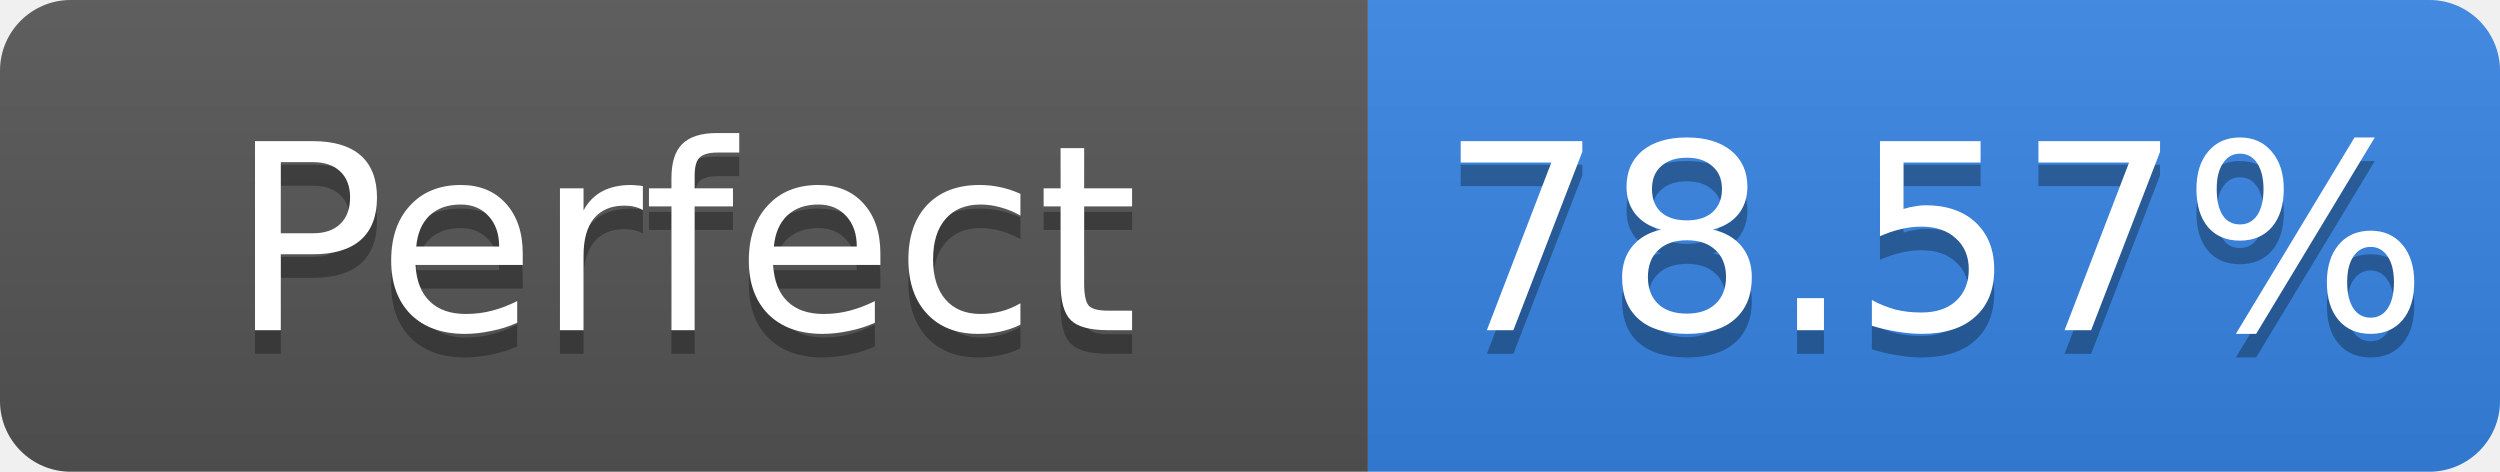
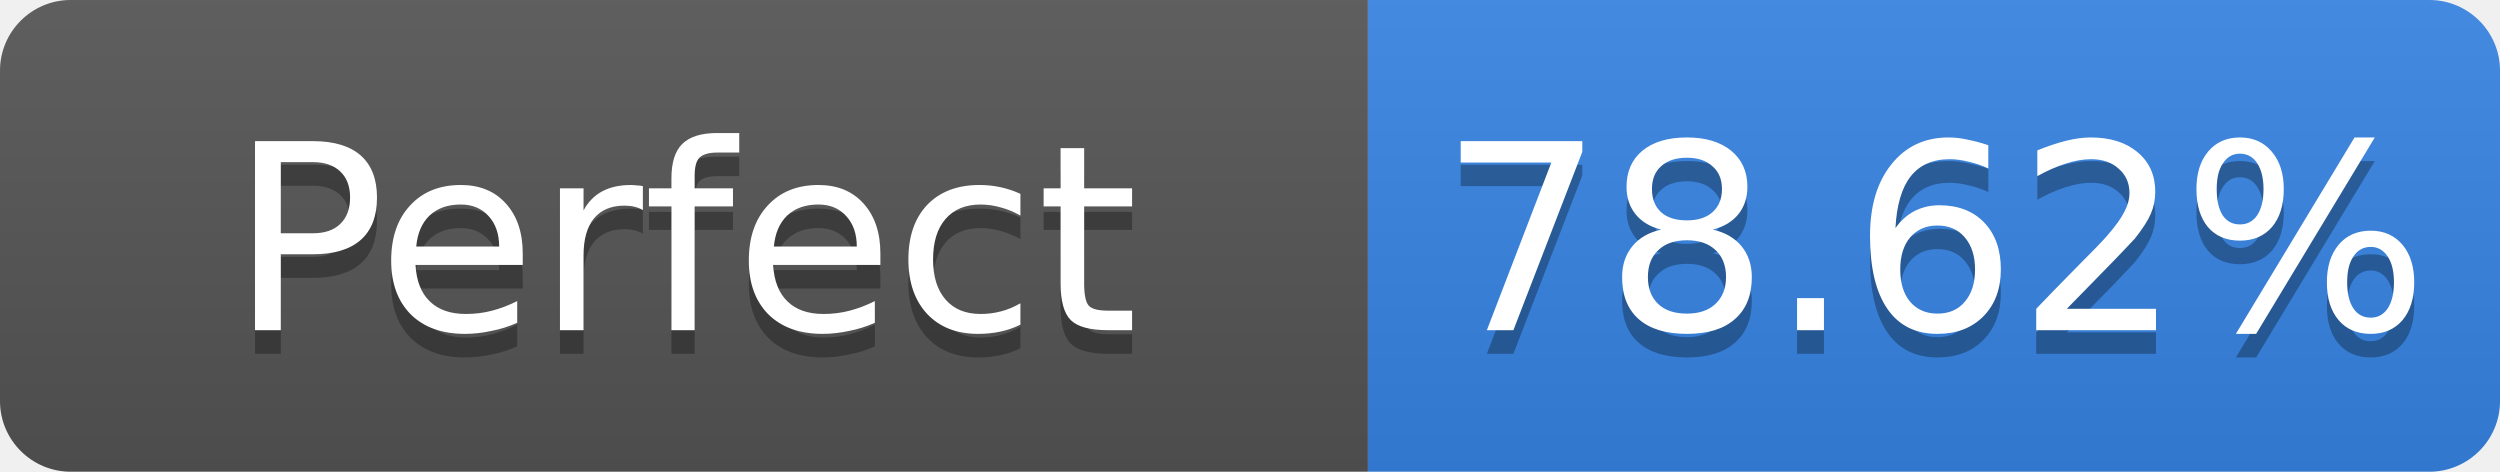
- <svg xmlns="http://www.w3.org/2000/svg" width="106" height="20" role="img" aria-label="Perfect: 78.57%">
+ <svg xmlns="http://www.w3.org/2000/svg" width="106" height="20" role="img" aria-label="Perfect: 78.62%">
  <linearGradient id="s" x2="0" y2="100%">
    <stop offset="0" stop-color="#bbb" stop-opacity=".1" />
    <stop offset="1" stop-opacity=".1" />
  </linearGradient>
  <clipPath id="r">
    <rect width="106" height="20" rx="3" fill="#fff" />
  </clipPath>
  <g clip-path="url(#r)">
    <rect width="58" height="20" fill="#555" />
    <rect x="58" width="48" height="20" fill="#3584e4" />
    <rect width="106" height="20" fill="url(#s)" />
  </g>
  <g fill="#fff" text-anchor="middle" font-family="Verdana,Geneva,DejaVu Sans,sans-serif" font-size="11">
    <text x="29.0" y="15" fill="#010101" fill-opacity=".3">Perfect</text>
    <text x="29.0" y="14">Perfect</text>
-     <text x="82.0" y="15" fill="#010101" fill-opacity=".3">78.57%</text>
-     <text x="82.0" y="14">78.57%</text>
+     <text x="82.0" y="15" fill="#010101" fill-opacity=".3">78.62%</text>
+     <text x="82.0" y="14">78.62%</text>
  </g>
</svg>
